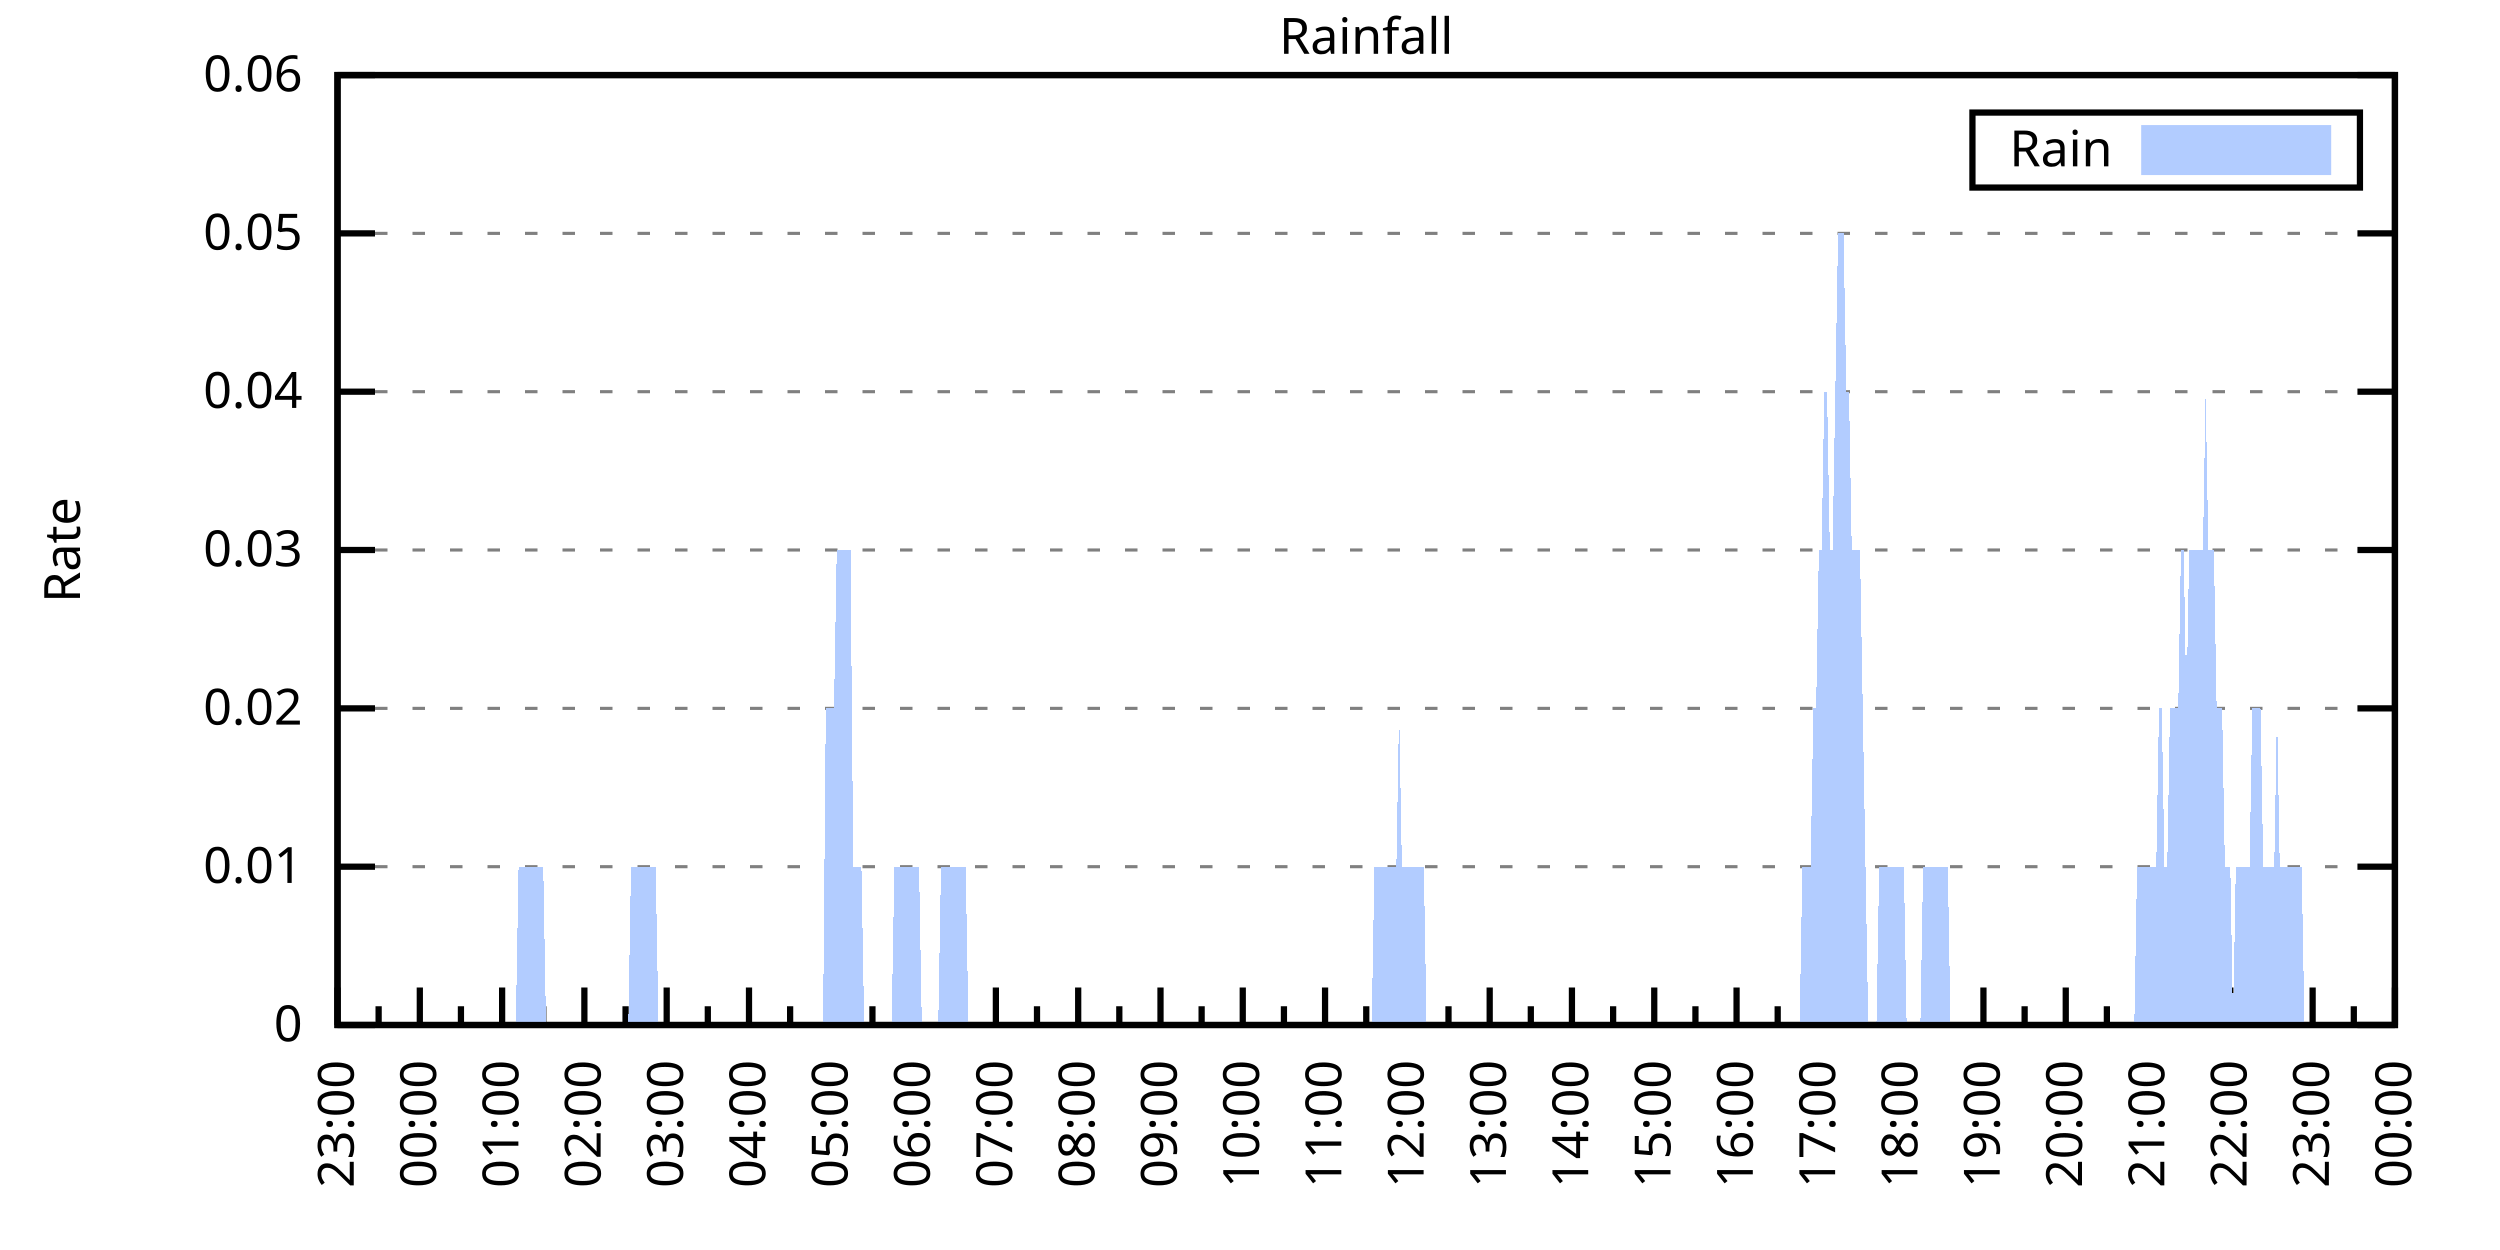
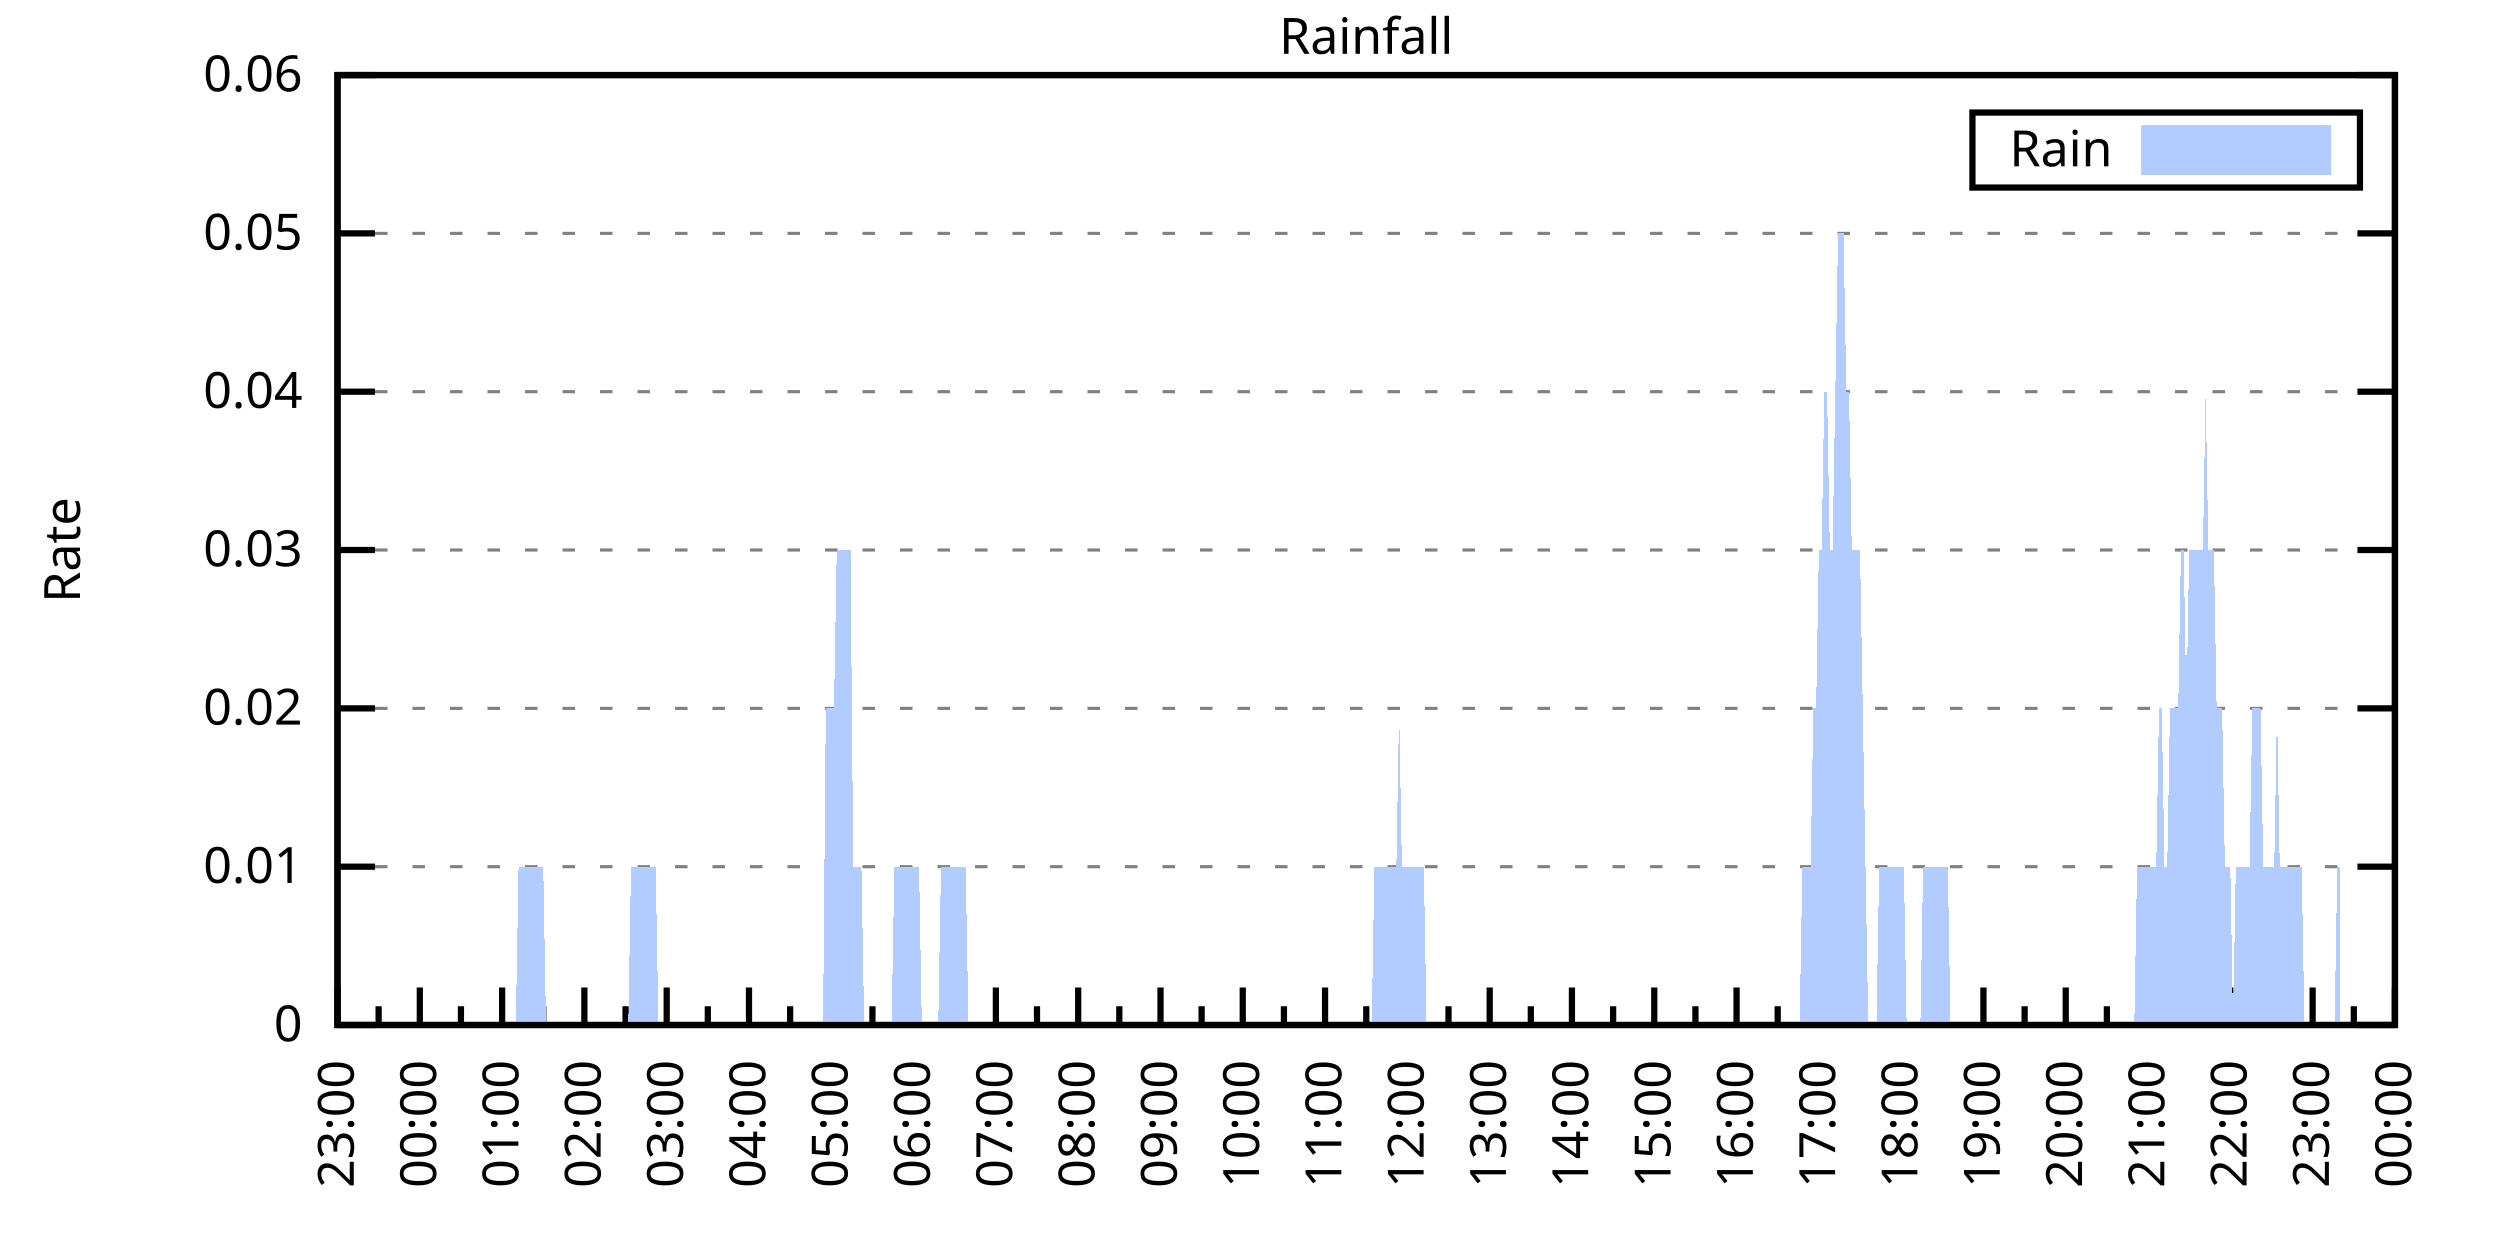
<svg xmlns="http://www.w3.org/2000/svg" xmlns:xlink="http://www.w3.org/1999/xlink" width="400" height="200" viewBox="0 0 400 200">
  <g id="gnuplot_canvas">
    <rect x="0" y="0" width="400" height="200" fill="none" />
    <defs>
      <circle id="gpDot" r="0.5" stroke-width="0.5" stroke="currentColor" />
      <path id="gpPt0" stroke-width="0.333" stroke="currentColor" d="M-1,0 h2 M0,-1 v2" />
      <path id="gpPt1" stroke-width="0.333" stroke="currentColor" d="M-1,-1 L1,1 M1,-1 L-1,1" />
      <path id="gpPt2" stroke-width="0.333" stroke="currentColor" d="M-1,0 L1,0 M0,-1 L0,1 M-1,-1 L1,1 M-1,1 L1,-1" />
      <rect id="gpPt3" stroke-width="0.333" stroke="currentColor" x="-1" y="-1" width="2" height="2" />
      <rect id="gpPt4" stroke-width="0.333" stroke="currentColor" fill="currentColor" x="-1" y="-1" width="2" height="2" />
      <circle id="gpPt5" stroke-width="0.333" stroke="currentColor" cx="0" cy="0" r="1" />
      <use xlink:href="#gpPt5" id="gpPt6" fill="currentColor" stroke="none" />
      <path id="gpPt7" stroke-width="0.333" stroke="currentColor" d="M0,-1.33 L-1.33,0.67 L1.33,0.67 z" />
      <use xlink:href="#gpPt7" id="gpPt8" fill="currentColor" stroke="none" />
      <use xlink:href="#gpPt7" id="gpPt9" stroke="currentColor" transform="rotate(180)" />
      <use xlink:href="#gpPt9" id="gpPt10" fill="currentColor" stroke="none" />
      <use xlink:href="#gpPt3" id="gpPt11" stroke="currentColor" transform="rotate(45)" />
      <use xlink:href="#gpPt11" id="gpPt12" fill="currentColor" stroke="none" />
      <path id="gpPt13" stroke-width="0.333" stroke="currentColor" d="M0,1.330 L1.265,0.411 L0.782,-1.067 L-0.782,-1.076 L-1.265,0.411 z" />
      <use xlink:href="#gpPt13" id="gpPt14" fill="currentColor" stroke="none" />
      <filter id="textbox" filterUnits="objectBoundingBox" x="0" y="0" height="1" width="1">
        <feFlood flood-color="white" flood-opacity="1" result="bgnd" />
        <feComposite in="SourceGraphic" in2="bgnd" operator="atop" />
      </filter>
      <filter id="greybox" filterUnits="objectBoundingBox" x="0" y="0" height="1" width="1">
        <feFlood flood-color="lightgrey" flood-opacity="1" result="grey" />
        <feComposite in="SourceGraphic" in2="grey" operator="atop" />
      </filter>
    </defs>
    <g fill="none" color="white" stroke="currentColor" stroke-width="1.00" stroke-linecap="butt" stroke-linejoin="miter">
</g>
    <g fill="none" color="black" stroke="currentColor" stroke-width="1.00" stroke-linecap="butt" stroke-linejoin="miter">
      <g stroke="none" shape-rendering="crispEdges">
        <polygon fill="rgb(255, 255, 255)" points="54.00,164.00 383.18,164.00 383.18,12.02 54.00,12.02 " />
      </g>
    </g>
    <g fill="none" color="black" stroke="currentColor" stroke-width="1.00" stroke-linecap="butt" stroke-linejoin="miter">
</g>
    <g fill="none" color="black" stroke="black" stroke-width="0.50" stroke-linecap="butt" stroke-linejoin="miter">
</g>
    <g fill="none" color="gray" stroke="currentColor" stroke-width="0.50" stroke-linecap="butt" stroke-linejoin="miter">
      <path stroke="gray" stroke-dasharray="2,4" class="gridline" d="M54.00,164.00 L383.19,164.00  " />
    </g>
    <g fill="none" color="gray" stroke="gray" stroke-width="1.00" stroke-linecap="butt" stroke-linejoin="miter">
</g>
    <g fill="none" color="black" stroke="currentColor" stroke-width="1.00" stroke-linecap="butt" stroke-linejoin="miter">
      <path stroke="black" d="M54.00,164.00 L60.00,164.00 M383.19,164.00 L377.19,164.00  " />
      <g transform="translate(48.40,166.60)" stroke="none" fill="black" font-family="Sans" font-size="8.00" text-anchor="end">
        <text>
          <tspan font-family="Sans"> 0</tspan>
        </text>
      </g>
    </g>
    <g fill="none" color="black" stroke="currentColor" stroke-width="1.00" stroke-linecap="butt" stroke-linejoin="miter">
</g>
    <g fill="none" color="black" stroke="black" stroke-width="0.50" stroke-linecap="butt" stroke-linejoin="miter">
</g>
    <g fill="none" color="gray" stroke="currentColor" stroke-width="0.50" stroke-linecap="butt" stroke-linejoin="miter">
      <path stroke="gray" stroke-dasharray="2,4" class="gridline" d="M54.00,138.67 L383.19,138.67  " />
    </g>
    <g fill="none" color="gray" stroke="gray" stroke-width="1.00" stroke-linecap="butt" stroke-linejoin="miter">
</g>
    <g fill="none" color="black" stroke="currentColor" stroke-width="1.00" stroke-linecap="butt" stroke-linejoin="miter">
      <path stroke="black" d="M54.00,138.67 L60.00,138.67 M383.19,138.67 L377.19,138.67  " />
      <g transform="translate(48.40,141.27)" stroke="none" fill="black" font-family="Sans" font-size="8.00" text-anchor="end">
        <text>
          <tspan font-family="Sans"> 0.01</tspan>
        </text>
      </g>
    </g>
    <g fill="none" color="black" stroke="currentColor" stroke-width="1.00" stroke-linecap="butt" stroke-linejoin="miter">
</g>
    <g fill="none" color="black" stroke="black" stroke-width="0.50" stroke-linecap="butt" stroke-linejoin="miter">
</g>
    <g fill="none" color="gray" stroke="currentColor" stroke-width="0.50" stroke-linecap="butt" stroke-linejoin="miter">
      <path stroke="gray" stroke-dasharray="2,4" class="gridline" d="M54.00,113.34 L383.19,113.34  " />
    </g>
    <g fill="none" color="gray" stroke="gray" stroke-width="1.00" stroke-linecap="butt" stroke-linejoin="miter">
</g>
    <g fill="none" color="black" stroke="currentColor" stroke-width="1.00" stroke-linecap="butt" stroke-linejoin="miter">
      <path stroke="black" d="M54.00,113.34 L60.00,113.34 M383.19,113.34 L377.19,113.34  " />
      <g transform="translate(48.40,115.94)" stroke="none" fill="black" font-family="Sans" font-size="8.00" text-anchor="end">
        <text>
          <tspan font-family="Sans"> 0.02</tspan>
        </text>
      </g>
    </g>
    <g fill="none" color="black" stroke="currentColor" stroke-width="1.00" stroke-linecap="butt" stroke-linejoin="miter">
</g>
    <g fill="none" color="black" stroke="black" stroke-width="0.50" stroke-linecap="butt" stroke-linejoin="miter">
</g>
    <g fill="none" color="gray" stroke="currentColor" stroke-width="0.50" stroke-linecap="butt" stroke-linejoin="miter">
      <path stroke="gray" stroke-dasharray="2,4" class="gridline" d="M54.00,88.00 L383.19,88.00  " />
    </g>
    <g fill="none" color="gray" stroke="gray" stroke-width="1.00" stroke-linecap="butt" stroke-linejoin="miter">
</g>
    <g fill="none" color="black" stroke="currentColor" stroke-width="1.00" stroke-linecap="butt" stroke-linejoin="miter">
      <path stroke="black" d="M54.00,88.00 L60.00,88.00 M383.19,88.00 L377.19,88.00  " />
      <g transform="translate(48.40,90.60)" stroke="none" fill="black" font-family="Sans" font-size="8.00" text-anchor="end">
        <text>
          <tspan font-family="Sans"> 0.03</tspan>
        </text>
      </g>
    </g>
    <g fill="none" color="black" stroke="currentColor" stroke-width="1.00" stroke-linecap="butt" stroke-linejoin="miter">
</g>
    <g fill="none" color="black" stroke="black" stroke-width="0.50" stroke-linecap="butt" stroke-linejoin="miter">
</g>
    <g fill="none" color="gray" stroke="currentColor" stroke-width="0.50" stroke-linecap="butt" stroke-linejoin="miter">
      <path stroke="gray" stroke-dasharray="2,4" class="gridline" d="M54.00,62.67 L383.19,62.67  " />
    </g>
    <g fill="none" color="gray" stroke="gray" stroke-width="1.00" stroke-linecap="butt" stroke-linejoin="miter">
</g>
    <g fill="none" color="black" stroke="currentColor" stroke-width="1.00" stroke-linecap="butt" stroke-linejoin="miter">
      <path stroke="black" d="M54.00,62.67 L60.00,62.67 M383.19,62.67 L377.19,62.67  " />
      <g transform="translate(48.40,65.27)" stroke="none" fill="black" font-family="Sans" font-size="8.00" text-anchor="end">
        <text>
          <tspan font-family="Sans"> 0.04</tspan>
        </text>
      </g>
    </g>
    <g fill="none" color="black" stroke="currentColor" stroke-width="1.00" stroke-linecap="butt" stroke-linejoin="miter">
</g>
    <g fill="none" color="black" stroke="black" stroke-width="0.50" stroke-linecap="butt" stroke-linejoin="miter">
</g>
    <g fill="none" color="gray" stroke="currentColor" stroke-width="0.50" stroke-linecap="butt" stroke-linejoin="miter">
      <path stroke="gray" stroke-dasharray="2,4" class="gridline" d="M54.00,37.34 L383.19,37.34  " />
    </g>
    <g fill="none" color="gray" stroke="gray" stroke-width="1.00" stroke-linecap="butt" stroke-linejoin="miter">
</g>
    <g fill="none" color="black" stroke="currentColor" stroke-width="1.00" stroke-linecap="butt" stroke-linejoin="miter">
      <path stroke="black" d="M54.00,37.34 L60.00,37.34 M383.19,37.34 L377.19,37.34  " />
      <g transform="translate(48.40,39.94)" stroke="none" fill="black" font-family="Sans" font-size="8.00" text-anchor="end">
        <text>
          <tspan font-family="Sans"> 0.05</tspan>
        </text>
      </g>
    </g>
    <g fill="none" color="black" stroke="currentColor" stroke-width="1.00" stroke-linecap="butt" stroke-linejoin="miter">
</g>
    <g fill="none" color="black" stroke="black" stroke-width="0.50" stroke-linecap="butt" stroke-linejoin="miter">
</g>
    <g fill="none" color="gray" stroke="currentColor" stroke-width="0.50" stroke-linecap="butt" stroke-linejoin="miter">
      <path stroke="gray" stroke-dasharray="2,4" class="gridline" d="M54.00,12.01 L383.19,12.01  " />
    </g>
    <g fill="none" color="gray" stroke="gray" stroke-width="1.00" stroke-linecap="butt" stroke-linejoin="miter">
</g>
    <g fill="none" color="black" stroke="currentColor" stroke-width="1.00" stroke-linecap="butt" stroke-linejoin="miter">
      <path stroke="black" d="M54.00,12.01 L60.00,12.01 M383.19,12.01 L377.19,12.01  " />
      <g transform="translate(48.40,14.61)" stroke="none" fill="black" font-family="Sans" font-size="8.00" text-anchor="end">
        <text>
          <tspan font-family="Sans"> 0.06</tspan>
        </text>
      </g>
    </g>
    <g fill="none" color="black" stroke="currentColor" stroke-width="1.00" stroke-linecap="butt" stroke-linejoin="miter">
      <path stroke="black" d="M54.00,164.00 L54.00,158.00  " />
      <g transform="translate(56.60,169.60) rotate(270)" stroke="none" fill="black" font-family="Sans" font-size="8.00" text-anchor="end">
        <text>
          <tspan font-family="Sans">23:00</tspan>
        </text>
      </g>
    </g>
    <g fill="none" color="black" stroke="currentColor" stroke-width="1.00" stroke-linecap="butt" stroke-linejoin="miter">
      <path stroke="black" d="M60.58,164.00 L60.58,161.00 M67.17,164.00 L67.17,158.00  " />
      <g transform="translate(69.77,169.60) rotate(270)" stroke="none" fill="black" font-family="Sans" font-size="8.00" text-anchor="end">
        <text>
          <tspan font-family="Sans">00:00</tspan>
        </text>
      </g>
    </g>
    <g fill="none" color="black" stroke="currentColor" stroke-width="1.00" stroke-linecap="butt" stroke-linejoin="miter">
      <path stroke="black" d="M73.75,164.00 L73.75,161.00 M80.34,164.00 L80.34,158.00  " />
      <g transform="translate(82.94,169.60) rotate(270)" stroke="none" fill="black" font-family="Sans" font-size="8.00" text-anchor="end">
        <text>
          <tspan font-family="Sans">01:00</tspan>
        </text>
      </g>
    </g>
    <g fill="none" color="black" stroke="currentColor" stroke-width="1.00" stroke-linecap="butt" stroke-linejoin="miter">
      <path stroke="black" d="M86.92,164.00 L86.92,161.00 M93.50,164.00 L93.50,158.00  " />
      <g transform="translate(96.10,169.60) rotate(270)" stroke="none" fill="black" font-family="Sans" font-size="8.00" text-anchor="end">
        <text>
          <tspan font-family="Sans">02:00</tspan>
        </text>
      </g>
    </g>
    <g fill="none" color="black" stroke="currentColor" stroke-width="1.00" stroke-linecap="butt" stroke-linejoin="miter">
      <path stroke="black" d="M100.09,164.00 L100.09,161.00 M106.67,164.00 L106.67,158.00  " />
      <g transform="translate(109.27,169.60) rotate(270)" stroke="none" fill="black" font-family="Sans" font-size="8.00" text-anchor="end">
        <text>
          <tspan font-family="Sans">03:00</tspan>
        </text>
      </g>
    </g>
    <g fill="none" color="black" stroke="currentColor" stroke-width="1.00" stroke-linecap="butt" stroke-linejoin="miter">
      <path stroke="black" d="M113.25,164.00 L113.25,161.00 M119.84,164.00 L119.84,158.00  " />
      <g transform="translate(122.44,169.60) rotate(270)" stroke="none" fill="black" font-family="Sans" font-size="8.00" text-anchor="end">
        <text>
          <tspan font-family="Sans">04:00</tspan>
        </text>
      </g>
    </g>
    <g fill="none" color="black" stroke="currentColor" stroke-width="1.00" stroke-linecap="butt" stroke-linejoin="miter">
      <path stroke="black" d="M126.42,164.00 L126.42,161.00 M133.01,164.00 L133.01,158.00  " />
      <g transform="translate(135.61,169.60) rotate(270)" stroke="none" fill="black" font-family="Sans" font-size="8.00" text-anchor="end">
        <text>
          <tspan font-family="Sans">05:00</tspan>
        </text>
      </g>
    </g>
    <g fill="none" color="black" stroke="currentColor" stroke-width="1.00" stroke-linecap="butt" stroke-linejoin="miter">
      <path stroke="black" d="M139.59,164.00 L139.59,161.00 M146.17,164.00 L146.17,158.00  " />
      <g transform="translate(148.77,169.60) rotate(270)" stroke="none" fill="black" font-family="Sans" font-size="8.00" text-anchor="end">
        <text>
          <tspan font-family="Sans">06:00</tspan>
        </text>
      </g>
    </g>
    <g fill="none" color="black" stroke="currentColor" stroke-width="1.00" stroke-linecap="butt" stroke-linejoin="miter">
      <path stroke="black" d="M152.76,164.00 L152.76,161.00 M159.34,164.00 L159.34,158.00  " />
      <g transform="translate(161.94,169.60) rotate(270)" stroke="none" fill="black" font-family="Sans" font-size="8.00" text-anchor="end">
        <text>
          <tspan font-family="Sans">07:00</tspan>
        </text>
      </g>
    </g>
    <g fill="none" color="black" stroke="currentColor" stroke-width="1.00" stroke-linecap="butt" stroke-linejoin="miter">
      <path stroke="black" d="M165.92,164.00 L165.92,161.00 M172.51,164.00 L172.51,158.00  " />
      <g transform="translate(175.11,169.60) rotate(270)" stroke="none" fill="black" font-family="Sans" font-size="8.00" text-anchor="end">
        <text>
          <tspan font-family="Sans">08:00</tspan>
        </text>
      </g>
    </g>
    <g fill="none" color="black" stroke="currentColor" stroke-width="1.00" stroke-linecap="butt" stroke-linejoin="miter">
      <path stroke="black" d="M179.09,164.00 L179.09,161.00 M185.68,164.00 L185.68,158.00  " />
      <g transform="translate(188.28,169.60) rotate(270)" stroke="none" fill="black" font-family="Sans" font-size="8.00" text-anchor="end">
        <text>
          <tspan font-family="Sans">09:00</tspan>
        </text>
      </g>
    </g>
    <g fill="none" color="black" stroke="currentColor" stroke-width="1.00" stroke-linecap="butt" stroke-linejoin="miter">
      <path stroke="black" d="M192.26,164.00 L192.26,161.00 M198.84,164.00 L198.84,158.00  " />
      <g transform="translate(201.44,169.60) rotate(270)" stroke="none" fill="black" font-family="Sans" font-size="8.00" text-anchor="end">
        <text>
          <tspan font-family="Sans">10:00</tspan>
        </text>
      </g>
    </g>
    <g fill="none" color="black" stroke="currentColor" stroke-width="1.00" stroke-linecap="butt" stroke-linejoin="miter">
      <path stroke="black" d="M205.43,164.00 L205.43,161.00 M212.01,164.00 L212.01,158.00  " />
      <g transform="translate(214.61,169.60) rotate(270)" stroke="none" fill="black" font-family="Sans" font-size="8.00" text-anchor="end">
        <text>
          <tspan font-family="Sans">11:00</tspan>
        </text>
      </g>
    </g>
    <g fill="none" color="black" stroke="currentColor" stroke-width="1.00" stroke-linecap="butt" stroke-linejoin="miter">
      <path stroke="black" d="M218.60,164.00 L218.60,161.00 M225.18,164.00 L225.18,158.00  " />
      <g transform="translate(227.78,169.60) rotate(270)" stroke="none" fill="black" font-family="Sans" font-size="8.00" text-anchor="end">
        <text>
          <tspan font-family="Sans">12:00</tspan>
        </text>
      </g>
    </g>
    <g fill="none" color="black" stroke="currentColor" stroke-width="1.00" stroke-linecap="butt" stroke-linejoin="miter">
      <path stroke="black" d="M231.76,164.00 L231.76,161.00 M238.35,164.00 L238.35,158.00  " />
      <g transform="translate(240.95,169.60) rotate(270)" stroke="none" fill="black" font-family="Sans" font-size="8.00" text-anchor="end">
        <text>
          <tspan font-family="Sans">13:00</tspan>
        </text>
      </g>
    </g>
    <g fill="none" color="black" stroke="currentColor" stroke-width="1.00" stroke-linecap="butt" stroke-linejoin="miter">
      <path stroke="black" d="M244.93,164.00 L244.93,161.00 M251.51,164.00 L251.51,158.00  " />
      <g transform="translate(254.11,169.60) rotate(270)" stroke="none" fill="black" font-family="Sans" font-size="8.00" text-anchor="end">
        <text>
          <tspan font-family="Sans">14:00</tspan>
        </text>
      </g>
    </g>
    <g fill="none" color="black" stroke="currentColor" stroke-width="1.00" stroke-linecap="butt" stroke-linejoin="miter">
      <path stroke="black" d="M258.10,164.00 L258.10,161.00 M264.68,164.00 L264.68,158.00  " />
      <g transform="translate(267.28,169.60) rotate(270)" stroke="none" fill="black" font-family="Sans" font-size="8.00" text-anchor="end">
        <text>
          <tspan font-family="Sans">15:00</tspan>
        </text>
      </g>
    </g>
    <g fill="none" color="black" stroke="currentColor" stroke-width="1.00" stroke-linecap="butt" stroke-linejoin="miter">
      <path stroke="black" d="M271.27,164.00 L271.27,161.00 M277.85,164.00 L277.85,158.00  " />
      <g transform="translate(280.45,169.60) rotate(270)" stroke="none" fill="black" font-family="Sans" font-size="8.00" text-anchor="end">
        <text>
          <tspan font-family="Sans">16:00</tspan>
        </text>
      </g>
    </g>
    <g fill="none" color="black" stroke="currentColor" stroke-width="1.00" stroke-linecap="butt" stroke-linejoin="miter">
      <path stroke="black" d="M284.43,164.00 L284.43,161.00 M291.02,164.00 L291.02,158.00  " />
      <g transform="translate(293.62,169.60) rotate(270)" stroke="none" fill="black" font-family="Sans" font-size="8.00" text-anchor="end">
        <text>
          <tspan font-family="Sans">17:00</tspan>
        </text>
      </g>
    </g>
    <g fill="none" color="black" stroke="currentColor" stroke-width="1.00" stroke-linecap="butt" stroke-linejoin="miter">
      <path stroke="black" d="M297.60,164.00 L297.60,161.00 M304.18,164.00 L304.18,158.00  " />
      <g transform="translate(306.78,169.60) rotate(270)" stroke="none" fill="black" font-family="Sans" font-size="8.00" text-anchor="end">
        <text>
          <tspan font-family="Sans">18:00</tspan>
        </text>
      </g>
    </g>
    <g fill="none" color="black" stroke="currentColor" stroke-width="1.00" stroke-linecap="butt" stroke-linejoin="miter">
      <path stroke="black" d="M310.77,164.00 L310.77,161.00 M317.35,164.00 L317.35,158.00  " />
      <g transform="translate(319.95,169.60) rotate(270)" stroke="none" fill="black" font-family="Sans" font-size="8.00" text-anchor="end">
        <text>
          <tspan font-family="Sans">19:00</tspan>
        </text>
      </g>
    </g>
    <g fill="none" color="black" stroke="currentColor" stroke-width="1.00" stroke-linecap="butt" stroke-linejoin="miter">
      <path stroke="black" d="M323.94,164.00 L323.94,161.00 M330.52,164.00 L330.52,158.00  " />
      <g transform="translate(333.12,169.60) rotate(270)" stroke="none" fill="black" font-family="Sans" font-size="8.00" text-anchor="end">
        <text>
          <tspan font-family="Sans">20:00</tspan>
        </text>
      </g>
    </g>
    <g fill="none" color="black" stroke="currentColor" stroke-width="1.00" stroke-linecap="butt" stroke-linejoin="miter">
      <path stroke="black" d="M337.10,164.00 L337.10,161.00 M343.69,164.00 L343.69,158.00  " />
      <g transform="translate(346.29,169.60) rotate(270)" stroke="none" fill="black" font-family="Sans" font-size="8.00" text-anchor="end">
        <text>
          <tspan font-family="Sans">21:00</tspan>
        </text>
      </g>
    </g>
    <g fill="none" color="black" stroke="currentColor" stroke-width="1.00" stroke-linecap="butt" stroke-linejoin="miter">
      <path stroke="black" d="M350.27,164.00 L350.27,161.00 M356.85,164.00 L356.85,158.00  " />
      <g transform="translate(359.45,169.60) rotate(270)" stroke="none" fill="black" font-family="Sans" font-size="8.00" text-anchor="end">
        <text>
          <tspan font-family="Sans">22:00</tspan>
        </text>
      </g>
    </g>
    <g fill="none" color="black" stroke="currentColor" stroke-width="1.00" stroke-linecap="butt" stroke-linejoin="miter">
      <path stroke="black" d="M363.44,164.00 L363.44,161.00 M370.02,164.00 L370.02,158.00  " />
      <g transform="translate(372.62,169.60) rotate(270)" stroke="none" fill="black" font-family="Sans" font-size="8.00" text-anchor="end">
        <text>
          <tspan font-family="Sans">23:00</tspan>
        </text>
      </g>
    </g>
    <g fill="none" color="black" stroke="currentColor" stroke-width="1.00" stroke-linecap="butt" stroke-linejoin="miter">
      <path stroke="black" d="M376.61,164.00 L376.61,161.00 M383.19,164.00 L383.19,158.00  " />
      <g transform="translate(385.79,169.60) rotate(270)" stroke="none" fill="black" font-family="Sans" font-size="8.00" text-anchor="end">
        <text>
          <tspan font-family="Sans">00:00</tspan>
        </text>
      </g>
    </g>
    <g fill="none" color="black" stroke="currentColor" stroke-width="1.00" stroke-linecap="butt" stroke-linejoin="miter">
</g>
    <g fill="none" color="black" stroke="currentColor" stroke-width="1.00" stroke-linecap="butt" stroke-linejoin="miter">
      <path stroke="black" d="M54.00,12.01 L54.00,164.00 L383.19,164.00 L383.19,12.01 L54.00,12.01 Z  " />
    </g>
    <g fill="none" color="black" stroke="currentColor" stroke-width="1.00" stroke-linecap="butt" stroke-linejoin="miter">
      <g transform="translate(12.80,88.01) rotate(270)" stroke="none" fill="black" font-family="Sans" font-size="8.00" text-anchor="middle">
        <text>
          <tspan font-family="Sans">Rate</tspan>
        </text>
      </g>
    </g>
    <g fill="none" color="black" stroke="currentColor" stroke-width="1.00" stroke-linecap="butt" stroke-linejoin="miter">
</g>
    <g fill="none" color="black" stroke="currentColor" stroke-width="1.00" stroke-linecap="butt" stroke-linejoin="miter">
      <path stroke="black" d="M315.59,30.01 L315.59,18.01 L377.59,18.01 L377.59,30.01 L315.59,30.01 Z  " />
    </g>
    <g id="Rainfall_plot_1">
      <g fill="none" color="white" stroke="black" stroke-width="2.00" stroke-linecap="butt" stroke-linejoin="miter">
</g>
      <g fill="none" color="black" stroke="currentColor" stroke-width="2.00" stroke-linecap="butt" stroke-linejoin="miter">
        <g transform="translate(337.99,26.61)" stroke="none" fill="black" font-family="Sans" font-size="8.00" text-anchor="end">
          <text>
            <tspan font-family="Sans">Rain</tspan>
          </text>
        </g>
      </g>
      <g fill="none" color="black" stroke="currentColor" stroke-width="2.00" stroke-linecap="butt" stroke-linejoin="miter">
        <g stroke="none" shape-rendering="crispEdges">
          <polygon fill="rgb(178, 204, 255)" points="343.59,27.01 371.99,27.01 371.99,21.01 343.59,21.01 " />
        </g>
        <path stroke="rgb(178, 204, 255)" d="M343.59,27.01 L371.99,27.01 L371.99,21.01 L343.59,21.01 L343.59,27.01 Z  " />
      </g>
      <g fill="none" color="black" stroke="currentColor" stroke-width="2.00" stroke-linecap="butt" stroke-linejoin="miter">
        <g stroke="none" shape-rendering="crispEdges">
-           <polygon fill="rgb(178, 204, 255)" points="56.63,164.00 57.07,164.00 57.51,164.00 57.95,164.00 58.39,164.00 58.83,164.00 59.27,164.00 59.71,164.00 60.14,164.00 60.58,164.00 61.02,164.00 61.46,164.00 61.90,164.00 62.34,164.00 62.78,164.00 63.22,164.00 63.66,164.00 64.10,164.00 64.53,164.00 64.97,164.00 65.41,164.00 65.85,164.00 66.29,164.00 66.73,164.00 67.17,164.00 67.61,164.00 68.05,164.00 68.48,164.00 68.92,164.00 69.36,164.00 69.80,164.00 70.24,164.00 70.68,164.00 71.12,164.00 71.56,164.00 72.00,164.00 72.43,164.00 72.87,164.00 73.31,164.00 73.75,164.00 74.19,164.00 74.63,164.00 75.07,164.00 75.51,164.00 75.95,164.00 76.38,164.00 76.82,164.00 77.26,164.00 77.70,164.00 78.14,164.00 78.58,164.00 79.02,164.00 79.46,164.00 79.90,164.00 80.34,164.00 80.77,164.00 81.21,164.00 81.65,164.00 82.09,164.00 82.53,164.00 82.97,138.67 83.41,138.67 83.85,138.67 84.29,138.67 84.72,138.67 85.16,138.67 85.60,138.67 86.04,138.67 86.48,138.67 86.92,138.67 87.36,164.00 87.80,164.00 88.24,164.00 88.67,164.00 89.11,164.00 89.55,164.00 89.99,164.00 90.43,164.00 90.87,164.00 91.31,164.00 91.75,164.00 92.19,164.00 92.62,164.00 93.06,164.00 93.50,164.00 93.94,164.00 94.38,164.00 94.82,164.00 95.26,164.00 95.70,164.00 96.14,164.00 96.58,164.00 97.01,164.00 97.45,164.00 97.89,164.00 98.33,164.00 98.77,164.00 99.21,164.00 99.65,164.00 100.09,164.00 100.53,164.00 100.96,138.67 101.40,138.67 101.84,138.67 102.28,138.67 102.72,138.67 103.16,138.67 103.60,138.67 104.04,138.67 104.48,138.67 104.91,138.67 105.35,164.00 105.79,164.00 106.23,164.00 106.67,164.00 107.11,164.00 107.55,164.00 107.99,164.00 108.43,164.00 108.87,164.00 109.30,164.00 109.74,164.00 110.18,164.00 110.62,164.00 111.06,164.00 111.50,164.00 111.94,164.00 112.38,164.00 112.82,164.00 113.25,164.00 113.69,164.00 114.13,164.00 114.57,164.00 115.01,164.00 115.45,164.00 115.89,164.00 116.33,164.00 116.77,164.00 117.20,164.00 117.64,164.00 118.08,164.00 118.52,164.00 118.96,164.00 119.40,164.00 119.84,164.00 120.28,164.00 120.72,164.00 121.15,164.00 121.59,164.00 122.03,164.00 122.47,164.00 122.91,164.00 123.35,164.00 123.79,164.00 124.23,164.00 124.67,164.00 125.11,164.00 125.54,164.00 125.98,164.00 126.42,164.00 126.86,164.00 127.30,164.00 127.74,164.00 128.18,164.00 128.62,164.00 129.06,164.00 129.49,164.00 129.93,164.00 130.37,164.00 130.81,164.00 131.25,164.00 131.69,164.00 132.13,113.34 132.57,113.34 133.01,113.34 133.44,113.34 133.88,88.00 134.32,88.00 134.76,88.00 135.20,88.00 135.64,88.00 136.08,88.00 136.52,138.67 136.96,138.67 137.39,138.67 137.83,138.67 138.27,164.00 138.71,164.00 139.15,164.00 139.59,164.00 140.03,164.00 140.47,164.00 140.91,164.00 141.35,164.00 141.78,164.00 142.22,164.00 142.66,164.00 143.10,138.67 143.54,138.67 143.98,138.67 144.42,138.67 144.86,138.67 145.30,138.67 145.73,138.67 146.17,138.67 146.61,138.67 147.05,138.67 147.49,164.00 147.93,164.00 148.37,164.00 148.81,164.00 149.25,164.00 149.68,164.00 150.12,164.00 150.56,138.67 151.00,138.67 151.44,138.67 151.88,138.67 152.32,138.67 152.76,138.67 153.20,138.67 153.63,138.67 154.07,138.67 154.51,138.67 154.95,164.00 155.39,164.00 155.83,164.00 156.27,164.00 156.71,164.00 157.15,164.00 157.59,164.00 158.02,164.00 158.46,164.00 158.90,164.00 159.34,164.00 159.78,164.00 160.22,164.00 160.66,164.00 161.10,164.00 161.54,164.00 161.97,164.00 162.41,164.00 162.85,164.00 163.29,164.00 163.73,164.00 164.17,164.00 164.61,164.00 165.05,164.00 165.49,164.00 165.92,164.00 166.36,164.00 166.80,164.00 167.24,164.00 167.68,164.00 168.12,164.00 168.56,164.00 169.00,164.00 169.44,164.00 169.87,164.00 170.31,164.00 170.75,164.00 171.19,164.00 171.63,164.00 172.07,164.00 172.51,164.00 172.95,164.00 173.39,164.00 173.83,164.00 174.26,164.00 174.70,164.00 175.14,164.00 175.58,164.00 176.02,164.00 176.46,164.00 176.90,164.00 177.34,164.00 177.78,164.00 178.21,164.00 178.65,164.00 179.09,164.00 179.53,164.00 179.97,164.00 180.41,164.00 180.85,164.00 181.29,164.00 181.73,164.00 182.16,164.00 182.60,164.00 183.04,164.00 183.48,164.00 183.92,164.00 184.36,164.00 184.80,164.00 185.24,164.00 185.68,164.00 186.11,164.00 186.55,164.00 186.99,164.00 187.43,164.00 187.87,164.00 188.31,164.00 188.75,164.00 189.19,164.00 189.63,164.00 190.07,164.00 190.50,164.00 190.94,164.00 191.38,164.00 191.82,164.00 192.26,164.00 192.70,164.00 193.14,164.00 193.58,164.00 194.02,164.00 194.45,164.00 194.89,164.00 195.33,164.00 195.77,164.00 196.21,164.00 196.65,164.00 197.09,164.00 197.53,164.00 197.97,164.00 198.40,164.00 198.84,164.00 199.28,164.00 199.72,164.00 200.16,164.00 200.60,164.00 201.04,164.00 201.48,164.00 201.92,164.00 202.35,164.00 202.79,164.00 203.23,164.00 203.67,164.00 204.11,164.00 204.55,164.00 204.99,164.00 205.43,164.00 205.87,164.00 206.31,164.00 206.74,164.00 207.18,164.00 207.62,164.00 208.06,164.00 208.50,164.00 208.94,164.00 209.38,164.00 209.82,164.00 210.26,164.00 210.69,164.00 211.13,164.00 211.57,164.00 212.01,164.00 212.45,164.00 212.89,164.00 213.33,164.00 213.77,164.00 214.21,164.00 214.64,164.00 215.08,164.00 215.52,164.00 215.96,164.00 216.40,164.00 216.84,164.00 217.28,164.00 217.72,164.00 218.16,164.00 218.60,164.00 219.03,164.00 219.47,164.00 219.91,138.67 220.35,138.67 220.79,138.67 221.23,138.67 221.67,138.67 222.11,138.67 222.55,138.67 222.98,138.67 223.42,138.67 223.86,113.34 224.30,138.67 224.74,138.67 225.18,138.67 225.62,138.67 226.06,138.67 226.50,138.67 226.93,138.67 227.37,138.67 227.81,138.67 228.25,164.00 228.69,164.00 229.13,164.00 229.57,164.00 230.01,164.00 230.45,164.00 230.88,164.00 231.32,164.00 231.76,164.00 232.20,164.00 232.64,164.00 233.08,164.00 233.52,164.00 233.96,164.00 234.40,164.00 234.84,164.00 235.27,164.00 235.71,164.00 236.15,164.00 236.59,164.00 237.03,164.00 237.47,164.00 237.91,164.00 238.35,164.00 238.79,164.00 239.22,164.00 239.66,164.00 240.10,164.00 240.54,164.00 240.98,164.00 241.42,164.00 241.86,164.00 242.30,164.00 242.74,164.00 243.17,164.00 243.61,164.00 244.05,164.00 244.49,164.00 244.93,164.00 245.37,164.00 245.81,164.00 246.25,164.00 246.69,164.00 247.12,164.00 247.56,164.00 248.00,164.00 248.44,164.00 248.88,164.00 249.32,164.00 249.76,164.00 250.20,164.00 250.64,164.00 251.08,164.00 251.51,164.00 251.95,164.00 252.39,164.00 252.83,164.00 253.27,164.00 253.71,164.00 254.15,164.00 254.59,164.00 255.03,164.00 255.46,164.00 255.90,164.00 256.34,164.00 256.78,164.00 257.22,164.00 257.66,164.00 258.10,164.00 258.54,164.00 258.98,164.00 259.41,164.00 259.85,164.00 260.29,164.00 260.73,164.00 261.17,164.00 261.61,164.00 262.05,164.00 262.49,164.00 262.93,164.00 263.36,164.00 263.80,164.00 264.24,164.00 264.68,164.00 265.12,164.00 265.56,164.00 266.00,164.00 266.44,164.00 266.88,164.00 267.32,164.00 267.75,164.00 268.19,164.00 268.63,164.00 269.07,164.00 269.51,164.00 269.95,164.00 270.39,164.00 270.83,164.00 271.27,164.00 271.70,164.00 272.14,164.00 272.58,164.00 273.02,164.00 273.46,164.00 273.90,164.00 274.34,164.00 274.78,164.00 275.22,164.00 275.65,164.00 276.09,164.00 276.53,164.00 276.97,164.00 277.41,164.00 277.85,164.00 278.29,164.00 278.73,164.00 279.17,164.00 279.60,164.00 280.04,164.00 280.48,164.00 280.92,164.00 281.36,164.00 281.80,164.00 282.24,164.00 282.68,164.00 283.12,164.00 283.56,164.00 283.99,164.00 284.43,164.00 284.87,164.00 285.31,164.00 285.75,164.00 286.19,164.00 286.63,164.00 287.07,164.00 287.51,164.00 287.94,164.00 288.38,138.67 288.82,138.67 289.26,138.67 289.70,138.67 290.14,113.34 290.58,113.34 291.02,88.00 291.46,88.00 291.89,62.67 292.33,62.67 292.77,88.00 293.21,88.00 293.65,62.67 294.09,37.34 294.53,37.34 294.97,37.34 295.41,62.67 295.84,62.67 296.28,88.00 296.72,88.00 297.16,88.00 297.60,88.00 298.04,113.34 298.48,138.67 298.92,164.00 299.36,164.00 299.80,164.00 300.23,164.00 300.67,138.67 301.11,138.67 301.55,138.67 301.99,138.67 302.43,138.67 302.87,138.67 303.31,138.67 303.75,138.67 304.18,138.67 304.62,138.67 305.06,164.00 305.50,164.00 305.94,164.00 306.38,164.00 306.82,164.00 307.26,164.00 307.70,138.67 308.13,138.67 308.57,138.67 309.01,138.67 309.45,138.67 309.89,138.67 310.33,138.67 310.77,138.67 311.21,138.67 311.65,138.67 312.08,164.00 312.52,164.00 312.96,164.00 313.40,164.00 313.84,164.00 314.28,164.00 314.72,164.00 315.16,164.00 315.60,164.00 316.04,164.00 316.47,164.00 316.91,164.00 317.35,164.00 317.79,164.00 318.23,164.00 318.67,164.00 319.11,164.00 319.55,164.00 319.99,164.00 320.42,164.00 320.86,164.00 321.30,164.00 321.74,164.00 322.18,164.00 322.62,164.00 323.06,164.00 323.50,164.00 323.94,164.00 324.37,164.00 324.81,164.00 325.25,164.00 325.69,164.00 326.13,164.00 326.57,164.00 327.01,164.00 327.45,164.00 327.89,164.00 328.33,164.00 328.76,164.00 329.20,164.00 329.64,164.00 330.08,164.00 330.52,164.00 330.96,164.00 331.40,164.00 331.84,164.00 332.28,164.00 332.71,164.00 333.15,164.00 333.59,164.00 334.03,164.00 334.47,164.00 334.91,164.00 335.35,164.00 335.79,164.00 336.23,164.00 336.66,164.00 337.10,164.00 337.54,164.00 337.98,164.00 338.42,164.00 338.86,164.00 339.30,164.00 339.74,164.00 340.18,164.00 340.61,164.00 341.05,164.00 341.49,164.00 341.93,138.67 342.37,138.67 342.81,138.67 343.25,138.67 343.69,138.67 344.13,138.67 344.57,138.67 345.00,138.67 345.44,113.34 345.88,113.34 346.32,138.67 346.76,138.67 347.20,113.34 347.64,113.34 348.08,113.34 348.52,113.34 348.95,88.00 349.39,88.00 349.83,113.34 350.27,88.00 350.71,88.00 351.15,88.00 351.59,88.00 352.03,88.00 352.47,88.00 352.90,62.67 353.34,88.00 353.78,88.00 354.22,88.00 354.66,113.34 355.10,113.34 355.54,113.34 355.98,138.67 356.42,138.67 356.85,138.67 357.29,164.00 357.73,138.67 358.17,138.67 358.61,138.67 359.05,138.67 359.49,138.67 359.93,138.67 360.37,113.34 360.81,113.34 361.24,113.34 361.68,113.34 362.12,138.67 362.56,138.67 363.00,138.67 363.44,138.67 363.88,138.67 364.32,113.34 364.76,138.67 365.19,138.67 365.63,138.67 366.07,138.67 366.51,138.67 366.95,138.67 367.39,138.67 367.83,138.67 368.27,138.67 368.71,164.00 369.14,164.00 369.58,164.00 370.02,164.00 370.46,164.00 370.90,164.00 371.34,164.00 371.78,164.00 372.22,164.00 372.22,164.00 56.63,164.00 " />
+           <polygon fill="rgb(178, 204, 255)" points="58.83,164.00 59.27,164.00 59.71,164.00 60.14,164.00 60.58,164.00 61.02,164.00 61.46,164.00 61.90,164.00 62.34,164.00 62.78,164.00 63.22,164.00 63.66,164.00 64.10,164.00 64.53,164.00 64.97,164.00 65.41,164.00 65.85,164.00 66.29,164.00 66.73,164.00 67.17,164.00 67.61,164.00 68.05,164.00 68.48,164.00 68.92,164.00 69.36,164.00 69.80,164.00 70.24,164.00 70.68,164.00 71.12,164.00 71.56,164.00 72.00,164.00 72.43,164.00 72.87,164.00 73.31,164.00 73.75,164.00 74.19,164.00 74.63,164.00 75.07,164.00 75.51,164.00 75.95,164.00 76.38,164.00 76.82,164.00 77.26,164.00 77.70,164.00 78.14,164.00 78.58,164.00 79.02,164.00 79.46,164.00 79.90,164.00 80.34,164.00 80.77,164.00 81.21,164.00 81.65,164.00 82.09,164.00 82.53,164.00 82.97,138.67 83.41,138.67 83.85,138.67 84.29,138.67 84.72,138.67 85.16,138.67 85.60,138.67 86.04,138.67 86.48,138.67 86.92,138.67 87.36,164.00 87.80,164.00 88.24,164.00 88.67,164.00 89.11,164.00 89.55,164.00 89.99,164.00 90.43,164.00 90.87,164.00 91.31,164.00 91.75,164.00 92.19,164.00 92.62,164.00 93.06,164.00 93.50,164.00 93.94,164.00 94.38,164.00 94.82,164.00 95.26,164.00 95.70,164.00 96.14,164.00 96.58,164.00 97.01,164.00 97.45,164.00 97.89,164.00 98.33,164.00 98.77,164.00 99.21,164.00 99.65,164.00 100.09,164.00 100.53,164.00 100.96,138.67 101.40,138.67 101.84,138.67 102.28,138.67 102.72,138.67 103.16,138.67 103.60,138.67 104.04,138.67 104.48,138.67 104.91,138.67 105.35,164.00 105.79,164.00 106.23,164.00 106.67,164.00 107.11,164.00 107.55,164.00 107.99,164.00 108.43,164.00 108.87,164.00 109.30,164.00 109.74,164.00 110.18,164.00 110.62,164.00 111.06,164.00 111.50,164.00 111.94,164.00 112.38,164.00 112.82,164.00 113.25,164.00 113.69,164.00 114.13,164.00 114.57,164.00 115.01,164.00 115.45,164.00 115.89,164.00 116.33,164.00 116.77,164.00 117.20,164.00 117.64,164.00 118.08,164.00 118.52,164.00 118.96,164.00 119.40,164.00 119.84,164.00 120.28,164.00 120.72,164.00 121.15,164.00 121.59,164.00 122.03,164.00 122.47,164.00 122.91,164.00 123.35,164.00 123.79,164.00 124.23,164.00 124.67,164.00 125.11,164.00 125.54,164.00 125.98,164.00 126.42,164.00 126.86,164.00 127.30,164.00 127.74,164.00 128.18,164.00 128.62,164.00 129.06,164.00 129.49,164.00 129.93,164.00 130.37,164.00 130.81,164.00 131.25,164.00 131.69,164.00 132.13,113.34 132.57,113.34 133.01,113.34 133.44,113.34 133.88,88.00 134.32,88.00 134.76,88.00 135.20,88.00 135.64,88.00 136.08,88.00 136.52,138.67 136.96,138.67 137.39,138.67 137.83,138.67 138.27,164.00 138.71,164.00 139.15,164.00 139.59,164.00 140.03,164.00 140.47,164.00 140.91,164.00 141.35,164.00 141.78,164.00 142.22,164.00 142.66,164.00 143.10,138.67 143.54,138.67 143.98,138.67 144.42,138.67 144.86,138.67 145.30,138.67 145.73,138.67 146.17,138.67 146.61,138.67 147.05,138.67 147.49,164.00 147.93,164.00 148.37,164.00 148.81,164.00 149.25,164.00 149.68,164.00 150.12,164.00 150.56,138.67 151.00,138.67 151.44,138.67 151.88,138.67 152.32,138.67 152.76,138.67 153.20,138.67 153.63,138.67 154.07,138.67 154.51,138.67 154.95,164.00 155.39,164.00 155.83,164.00 156.27,164.00 156.71,164.00 157.15,164.00 157.59,164.00 158.02,164.00 158.46,164.00 158.90,164.00 159.34,164.00 159.78,164.00 160.22,164.00 160.66,164.00 161.10,164.00 161.54,164.00 161.97,164.00 162.41,164.00 162.85,164.00 163.29,164.00 163.73,164.00 164.17,164.00 164.61,164.00 165.05,164.00 165.49,164.00 165.92,164.00 166.36,164.00 166.80,164.00 167.24,164.00 167.68,164.00 168.12,164.00 168.56,164.00 169.00,164.00 169.44,164.00 169.87,164.00 170.31,164.00 170.75,164.00 171.19,164.00 171.63,164.00 172.07,164.00 172.51,164.00 172.95,164.00 173.39,164.00 173.83,164.00 174.26,164.00 174.70,164.00 175.14,164.00 175.58,164.00 176.02,164.00 176.46,164.00 176.90,164.00 177.34,164.00 177.78,164.00 178.21,164.00 178.65,164.00 179.09,164.00 179.53,164.00 179.97,164.00 180.41,164.00 180.85,164.00 181.29,164.00 181.73,164.00 182.16,164.00 182.60,164.00 183.04,164.00 183.48,164.00 183.92,164.00 184.36,164.00 184.80,164.00 185.24,164.00 185.68,164.00 186.11,164.00 186.55,164.00 186.99,164.00 187.43,164.00 187.87,164.00 188.31,164.00 188.75,164.00 189.19,164.00 189.63,164.00 190.07,164.00 190.50,164.00 190.94,164.00 191.38,164.00 191.82,164.00 192.26,164.00 192.70,164.00 193.14,164.00 193.58,164.00 194.02,164.00 194.45,164.00 194.89,164.00 195.33,164.00 195.77,164.00 196.21,164.00 196.65,164.00 197.09,164.00 197.53,164.00 197.97,164.00 198.40,164.00 198.84,164.00 199.28,164.00 199.72,164.00 200.16,164.00 200.60,164.00 201.04,164.00 201.48,164.00 201.92,164.00 202.35,164.00 202.79,164.00 203.23,164.00 203.67,164.00 204.11,164.00 204.55,164.00 204.99,164.00 205.43,164.00 205.87,164.00 206.31,164.00 206.74,164.00 207.18,164.00 207.62,164.00 208.06,164.00 208.50,164.00 208.94,164.00 209.38,164.00 209.82,164.00 210.26,164.00 210.69,164.00 211.13,164.00 211.57,164.00 212.01,164.00 212.45,164.00 212.89,164.00 213.33,164.00 213.77,164.00 214.21,164.00 214.64,164.00 215.08,164.00 215.52,164.00 215.96,164.00 216.40,164.00 216.84,164.00 217.28,164.00 217.72,164.00 218.16,164.00 218.60,164.00 219.03,164.00 219.47,164.00 219.91,138.67 220.35,138.67 220.79,138.67 221.23,138.67 221.67,138.67 222.11,138.67 222.55,138.67 222.98,138.67 223.42,138.67 223.86,113.34 224.30,138.67 224.74,138.67 225.18,138.67 225.62,138.67 226.06,138.67 226.50,138.67 226.93,138.67 227.37,138.67 227.81,138.67 228.25,164.00 228.69,164.00 229.13,164.00 229.57,164.00 230.01,164.00 230.45,164.00 230.88,164.00 231.32,164.00 231.76,164.00 232.20,164.00 232.64,164.00 233.08,164.00 233.52,164.00 233.96,164.00 234.40,164.00 234.84,164.00 235.27,164.00 235.71,164.00 236.15,164.00 236.59,164.00 237.03,164.00 237.47,164.00 237.91,164.00 238.35,164.00 238.79,164.00 239.22,164.00 239.66,164.00 240.10,164.00 240.54,164.00 240.98,164.00 241.42,164.00 241.86,164.00 242.30,164.00 242.74,164.00 243.17,164.00 243.61,164.00 244.05,164.00 244.49,164.00 244.93,164.00 245.37,164.00 245.81,164.00 246.25,164.00 246.69,164.00 247.12,164.00 247.56,164.00 248.00,164.00 248.44,164.00 248.88,164.00 249.32,164.00 249.76,164.00 250.20,164.00 250.64,164.00 251.08,164.00 251.51,164.00 251.95,164.00 252.39,164.00 252.83,164.00 253.27,164.00 253.71,164.00 254.15,164.00 254.59,164.00 255.03,164.00 255.46,164.00 255.90,164.00 256.34,164.00 256.78,164.00 257.22,164.00 257.66,164.00 258.10,164.00 258.54,164.00 258.98,164.00 259.41,164.00 259.85,164.00 260.29,164.00 260.73,164.00 261.17,164.00 261.61,164.00 262.05,164.00 262.49,164.00 262.93,164.00 263.36,164.00 263.80,164.00 264.24,164.00 264.68,164.00 265.12,164.00 265.56,164.00 266.00,164.00 266.44,164.00 266.88,164.00 267.32,164.00 267.75,164.00 268.19,164.00 268.63,164.00 269.07,164.00 269.51,164.00 269.95,164.00 270.39,164.00 270.83,164.00 271.27,164.00 271.70,164.00 272.14,164.00 272.58,164.00 273.02,164.00 273.46,164.00 273.90,164.00 274.34,164.00 274.78,164.00 275.22,164.00 275.65,164.00 276.09,164.00 276.53,164.00 276.97,164.00 277.41,164.00 277.85,164.00 278.29,164.00 278.73,164.00 279.17,164.00 279.60,164.00 280.04,164.00 280.48,164.00 280.92,164.00 281.36,164.00 281.80,164.00 282.24,164.00 282.68,164.00 283.12,164.00 283.56,164.00 283.99,164.00 284.43,164.00 284.87,164.00 285.31,164.00 285.75,164.00 286.19,164.00 286.63,164.00 287.07,164.00 287.51,164.00 287.94,164.00 288.38,138.67 288.82,138.67 289.26,138.67 289.70,138.67 290.14,113.34 290.58,113.34 291.02,88.00 291.46,88.00 291.89,62.67 292.33,62.67 292.77,88.00 293.21,88.00 293.65,62.67 294.09,37.34 294.53,37.34 294.97,37.34 295.41,62.67 295.84,62.67 296.28,88.00 296.72,88.00 297.16,88.00 297.60,88.00 298.04,113.34 298.48,138.67 298.92,164.00 299.36,164.00 299.80,164.00 300.23,164.00 300.67,138.67 301.11,138.67 301.55,138.67 301.99,138.67 302.43,138.67 302.87,138.67 303.31,138.67 303.75,138.67 304.18,138.67 304.62,138.67 305.06,164.00 305.50,164.00 305.94,164.00 306.38,164.00 306.82,164.00 307.26,164.00 307.70,138.67 308.13,138.67 308.57,138.67 309.01,138.67 309.45,138.67 309.89,138.67 310.33,138.67 310.77,138.67 311.21,138.67 311.65,138.67 312.08,164.00 312.52,164.00 312.96,164.00 313.40,164.00 313.84,164.00 314.28,164.00 314.72,164.00 315.16,164.00 315.60,164.00 316.04,164.00 316.47,164.00 316.91,164.00 317.35,164.00 317.79,164.00 318.23,164.00 318.67,164.00 319.11,164.00 319.55,164.00 319.99,164.00 320.42,164.00 320.86,164.00 321.30,164.00 321.74,164.00 322.18,164.00 322.62,164.00 323.06,164.00 323.50,164.00 323.94,164.00 324.37,164.00 324.81,164.00 325.25,164.00 325.69,164.00 326.13,164.00 326.57,164.00 327.01,164.00 327.45,164.00 327.89,164.00 328.33,164.00 328.76,164.00 329.20,164.00 329.64,164.00 330.08,164.00 330.52,164.00 330.96,164.00 331.40,164.00 331.84,164.00 332.28,164.00 332.71,164.00 333.15,164.00 333.59,164.00 334.03,164.00 334.47,164.00 334.91,164.00 335.35,164.00 335.79,164.00 336.23,164.00 336.66,164.00 337.10,164.00 337.54,164.00 337.98,164.00 338.42,164.00 338.86,164.00 339.30,164.00 339.74,164.00 340.18,164.00 340.61,164.00 341.05,164.00 341.49,164.00 341.93,138.67 342.37,138.67 342.81,138.67 343.25,138.67 343.69,138.67 344.13,138.67 344.57,138.67 345.00,138.67 345.44,113.34 345.88,113.34 346.32,138.67 346.76,138.67 347.20,113.34 347.64,113.34 348.08,113.34 348.52,113.34 348.95,88.00 349.39,88.00 349.83,113.34 350.27,88.00 350.71,88.00 351.15,88.00 351.59,88.00 352.03,88.00 352.47,88.00 352.90,62.67 353.34,88.00 353.78,88.00 354.22,88.00 354.66,113.34 355.10,113.34 355.54,113.34 355.98,138.67 356.42,138.67 356.85,138.67 357.29,164.00 357.73,138.67 358.17,138.67 358.61,138.67 359.05,138.67 359.49,138.67 359.93,138.67 360.37,113.34 360.81,113.34 361.24,113.34 361.68,113.34 362.12,138.67 362.56,138.67 363.00,138.67 363.44,138.67 363.88,138.67 364.32,113.34 364.76,138.67 365.19,138.67 365.63,138.67 366.07,138.67 366.51,138.67 366.95,138.67 367.39,138.67 367.83,138.67 368.27,138.67 368.71,164.00 369.14,164.00 369.58,164.00 370.02,164.00 370.46,164.00 370.90,164.00 371.34,164.00 371.78,164.00 372.22,164.00 372.66,164.00 373.09,164.00 373.53,164.00 373.97,138.67 374.41,138.67 374.41,164.00 58.83,164.00 " />
        </g>
      </g>
    </g>
    <g fill="none" color="black" stroke="currentColor" stroke-width="2.00" stroke-linecap="butt" stroke-linejoin="miter">
</g>
    <g fill="none" color="black" stroke="black" stroke-width="1.00" stroke-linecap="butt" stroke-linejoin="miter">
</g>
    <g fill="none" color="black" stroke="currentColor" stroke-width="1.00" stroke-linecap="butt" stroke-linejoin="miter">
      <path stroke="black" d="M54.00,12.01 L54.00,164.00 L383.19,164.00 L383.19,12.01 L54.00,12.01 Z  " />
    </g>
    <g fill="none" color="black" stroke="currentColor" stroke-width="1.00" stroke-linecap="butt" stroke-linejoin="miter">
      <g transform="translate(218.59,8.61)" stroke="none" fill="black" font-family="Sans" font-size="8.00" text-anchor="middle">
        <text>
          <tspan font-family="Sans">Rainfall</tspan>
        </text>
      </g>
    </g>
    <g fill="none" color="black" stroke="currentColor" stroke-width="1.00" stroke-linecap="butt" stroke-linejoin="miter">
</g>
  </g>
</svg>
